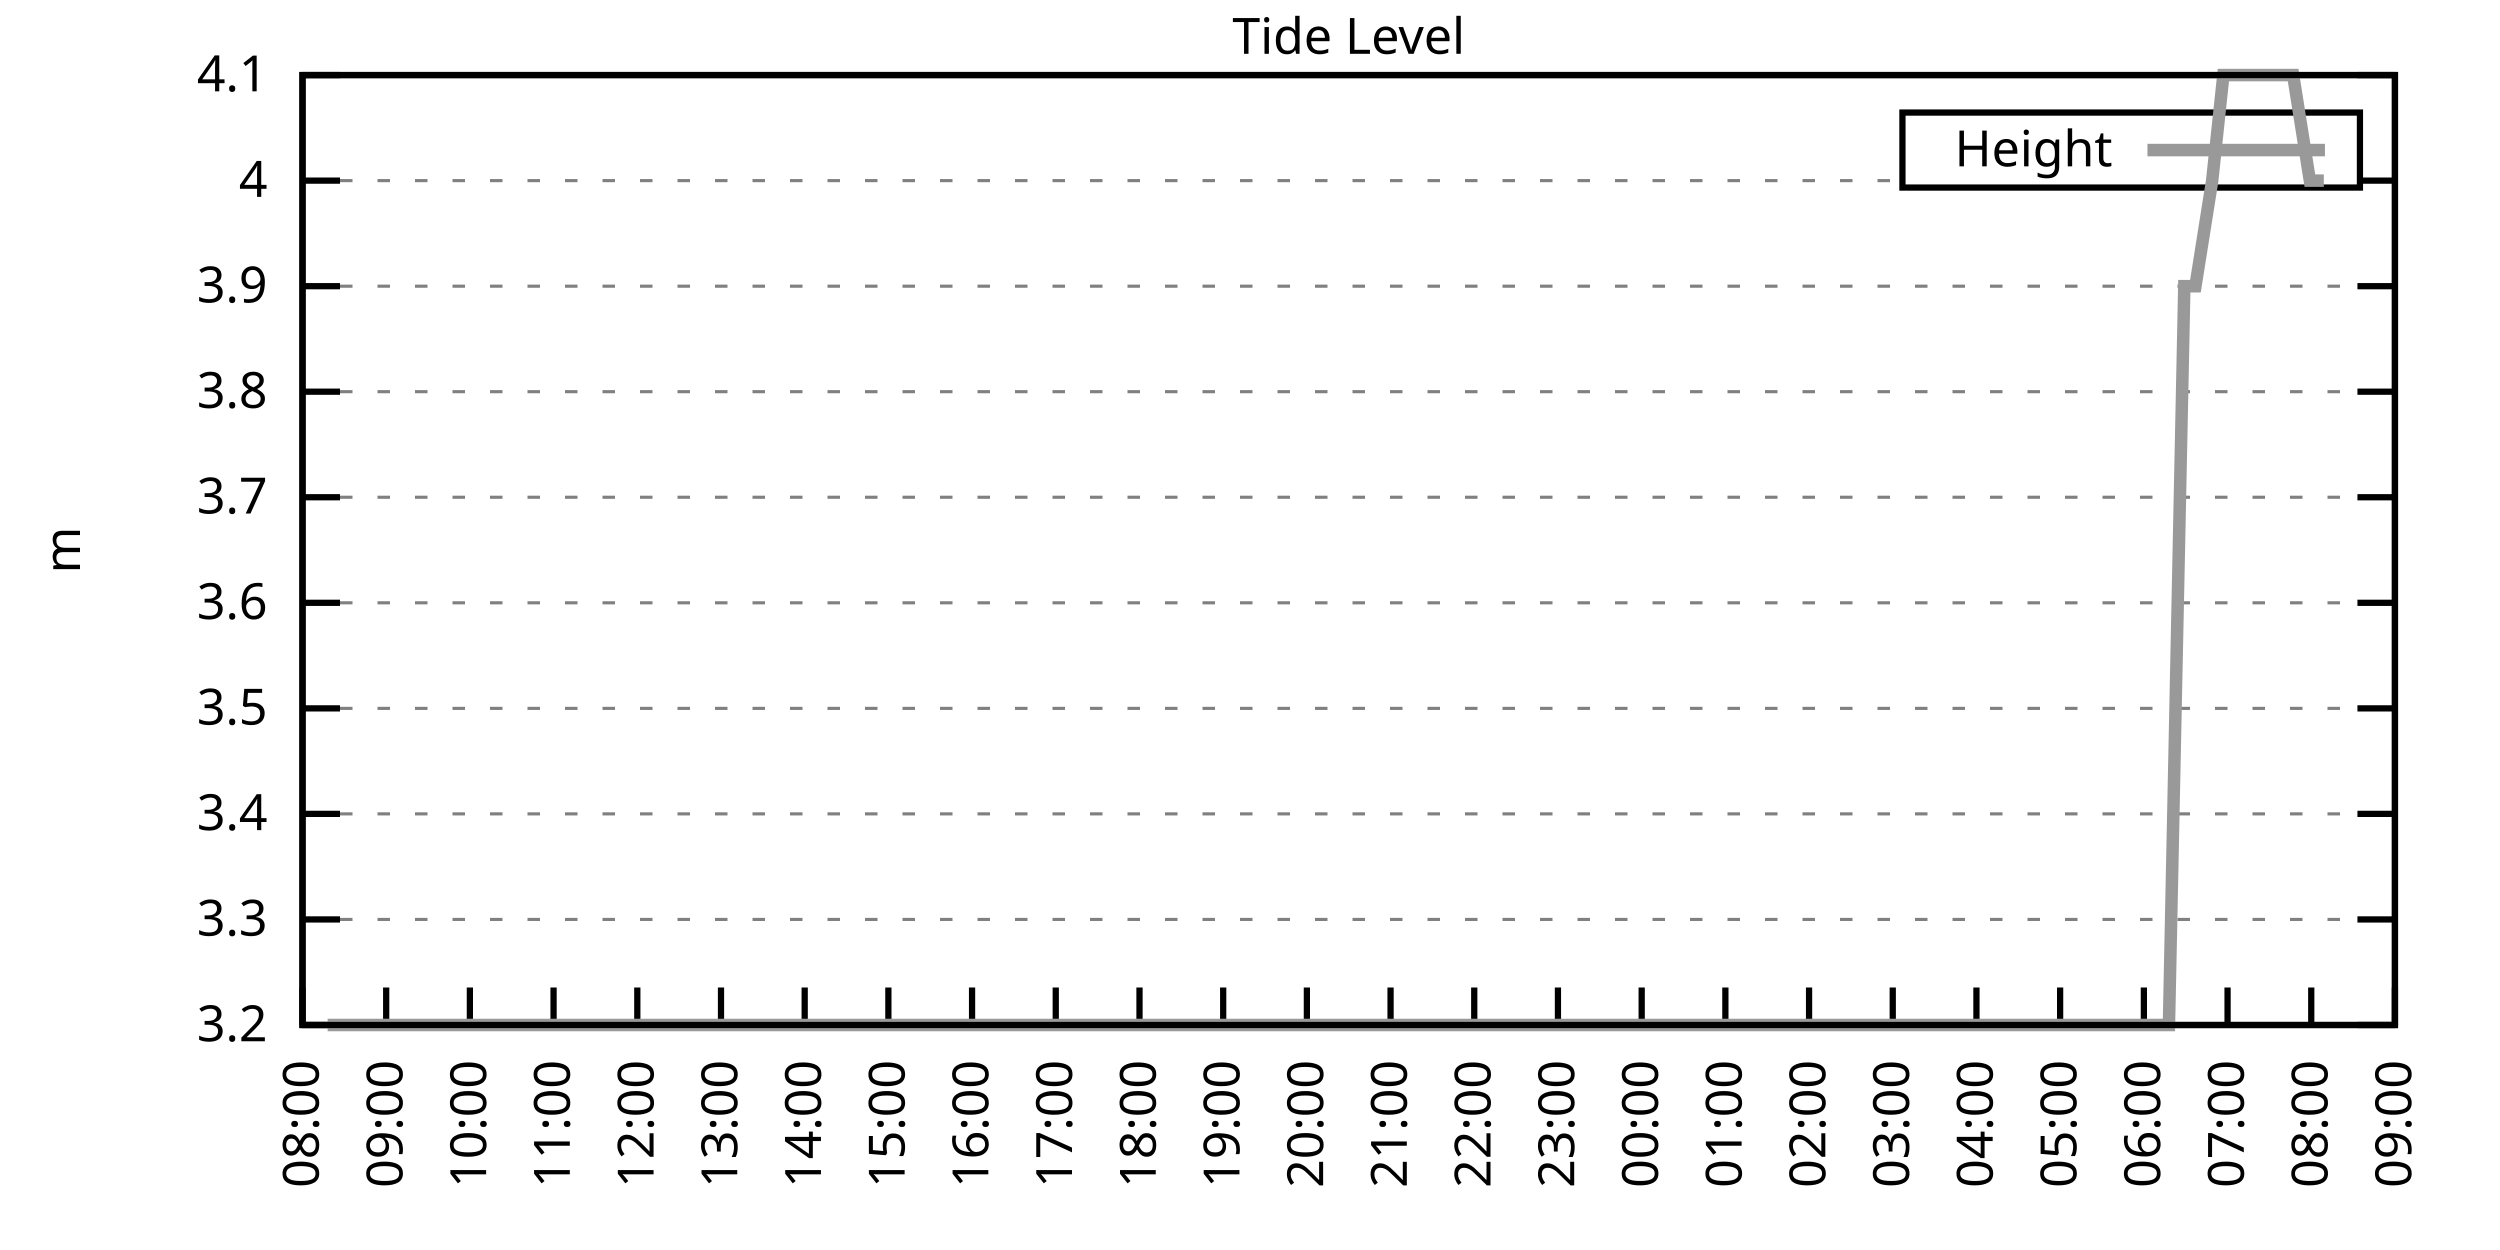
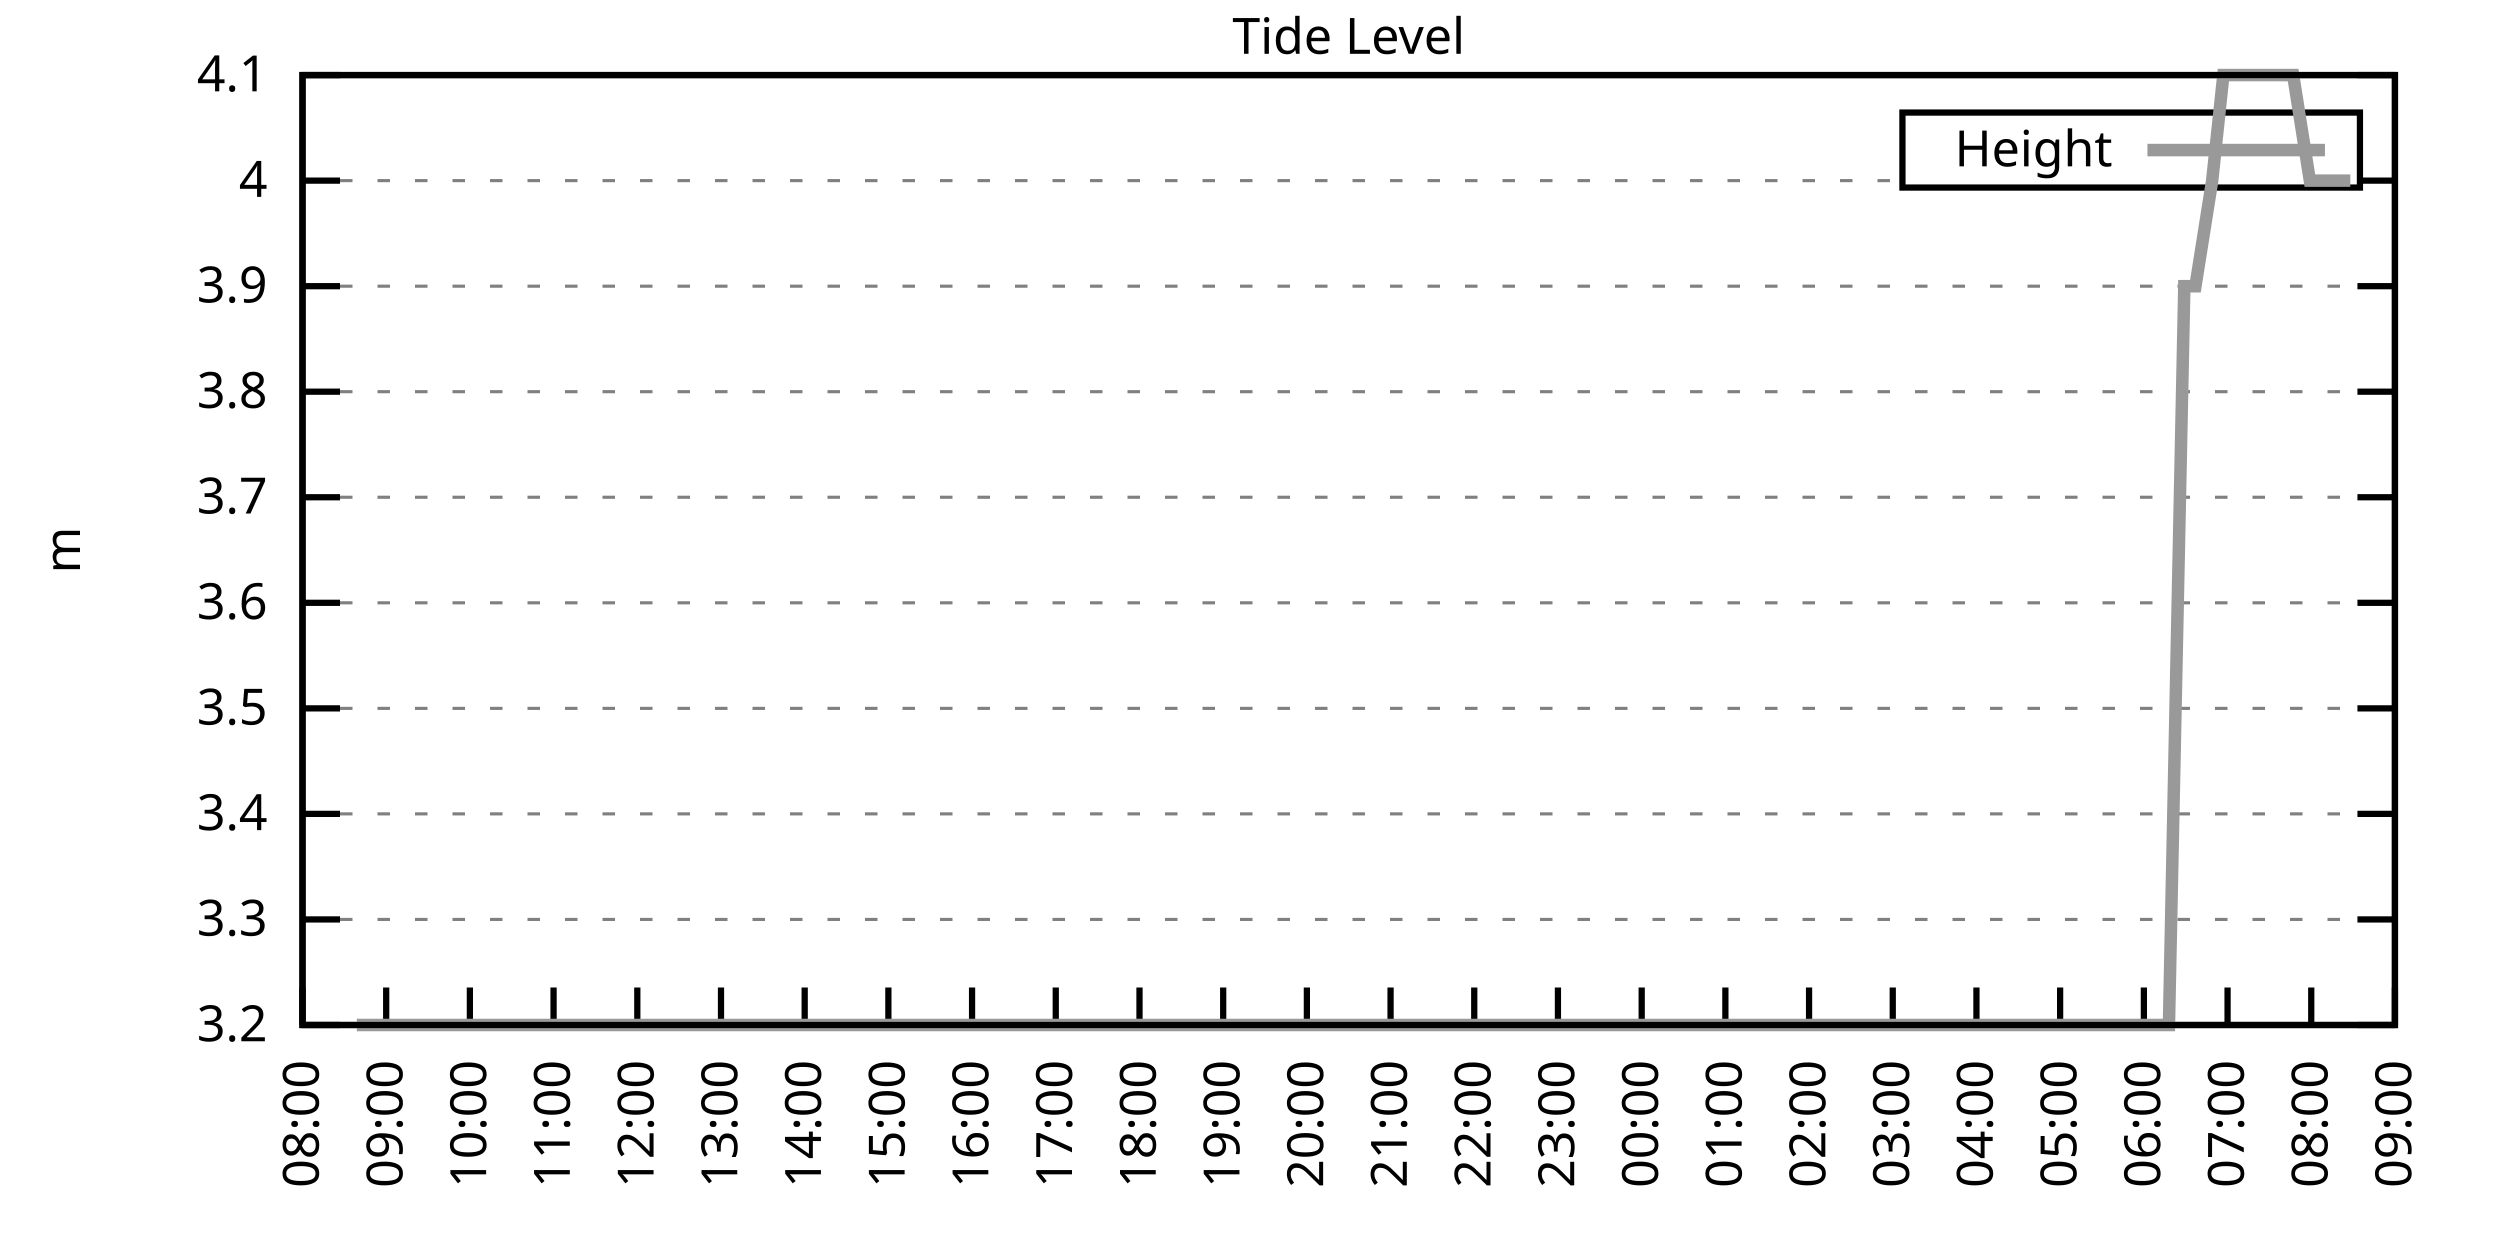
<svg xmlns="http://www.w3.org/2000/svg" xmlns:xlink="http://www.w3.org/1999/xlink" width="400" height="200" viewBox="0 0 400 200">
  <g id="gnuplot_canvas">
    <rect x="0" y="0" width="400" height="200" fill="none" />
    <defs>
      <circle id="gpDot" r="0.5" stroke-width="0.5" stroke="currentColor" />
      <path id="gpPt0" stroke-width="0.333" stroke="currentColor" d="M-1,0 h2 M0,-1 v2" />
      <path id="gpPt1" stroke-width="0.333" stroke="currentColor" d="M-1,-1 L1,1 M1,-1 L-1,1" />
      <path id="gpPt2" stroke-width="0.333" stroke="currentColor" d="M-1,0 L1,0 M0,-1 L0,1 M-1,-1 L1,1 M-1,1 L1,-1" />
      <rect id="gpPt3" stroke-width="0.333" stroke="currentColor" x="-1" y="-1" width="2" height="2" />
      <rect id="gpPt4" stroke-width="0.333" stroke="currentColor" fill="currentColor" x="-1" y="-1" width="2" height="2" />
      <circle id="gpPt5" stroke-width="0.333" stroke="currentColor" cx="0" cy="0" r="1" />
      <use xlink:href="#gpPt5" id="gpPt6" fill="currentColor" stroke="none" />
      <path id="gpPt7" stroke-width="0.333" stroke="currentColor" d="M0,-1.33 L-1.33,0.67 L1.33,0.67 z" />
      <use xlink:href="#gpPt7" id="gpPt8" fill="currentColor" stroke="none" />
      <use xlink:href="#gpPt7" id="gpPt9" stroke="currentColor" transform="rotate(180)" />
      <use xlink:href="#gpPt9" id="gpPt10" fill="currentColor" stroke="none" />
      <use xlink:href="#gpPt3" id="gpPt11" stroke="currentColor" transform="rotate(45)" />
      <use xlink:href="#gpPt11" id="gpPt12" fill="currentColor" stroke="none" />
      <path id="gpPt13" stroke-width="0.333" stroke="currentColor" d="M0,1.330 L1.265,0.411 L0.782,-1.067 L-0.782,-1.076 L-1.265,0.411 z" />
      <use xlink:href="#gpPt13" id="gpPt14" fill="currentColor" stroke="none" />
      <filter id="textbox" filterUnits="objectBoundingBox" x="0" y="0" height="1" width="1">
        <feFlood flood-color="white" flood-opacity="1" result="bgnd" />
        <feComposite in="SourceGraphic" in2="bgnd" operator="atop" />
      </filter>
      <filter id="greybox" filterUnits="objectBoundingBox" x="0" y="0" height="1" width="1">
        <feFlood flood-color="lightgrey" flood-opacity="1" result="grey" />
        <feComposite in="SourceGraphic" in2="grey" operator="atop" />
      </filter>
    </defs>
    <g fill="none" color="white" stroke="currentColor" stroke-width="1.00" stroke-linecap="butt" stroke-linejoin="miter">
</g>
    <g fill="none" color="black" stroke="currentColor" stroke-width="1.00" stroke-linecap="butt" stroke-linejoin="miter">
      <g stroke="none" shape-rendering="crispEdges">
        <polygon fill="rgb(255, 255, 255)" points="48.40,164.00 383.18,164.00 383.18,12.02 48.40,12.02 " />
      </g>
    </g>
    <g fill="none" color="black" stroke="currentColor" stroke-width="1.00" stroke-linecap="butt" stroke-linejoin="miter">
</g>
    <g fill="none" color="black" stroke="black" stroke-width="0.50" stroke-linecap="butt" stroke-linejoin="miter">
</g>
    <g fill="none" color="gray" stroke="currentColor" stroke-width="0.50" stroke-linecap="butt" stroke-linejoin="miter">
      <path stroke="gray" stroke-dasharray="2,4" class="gridline" d="M48.40,164.00 L383.19,164.00  " />
    </g>
    <g fill="none" color="gray" stroke="gray" stroke-width="1.00" stroke-linecap="butt" stroke-linejoin="miter">
</g>
    <g fill="none" color="black" stroke="currentColor" stroke-width="1.00" stroke-linecap="butt" stroke-linejoin="miter">
      <path stroke="black" d="M48.40,164.00 L54.40,164.00 M383.19,164.00 L377.19,164.00  " />
      <g transform="translate(42.80,166.60)" stroke="none" fill="black" font-family="Sans" font-size="8.00" text-anchor="end">
        <text>
          <tspan font-family="Sans"> 3.2</tspan>
        </text>
      </g>
    </g>
    <g fill="none" color="black" stroke="currentColor" stroke-width="1.00" stroke-linecap="butt" stroke-linejoin="miter">
</g>
    <g fill="none" color="black" stroke="black" stroke-width="0.50" stroke-linecap="butt" stroke-linejoin="miter">
</g>
    <g fill="none" color="gray" stroke="currentColor" stroke-width="0.50" stroke-linecap="butt" stroke-linejoin="miter">
      <path stroke="gray" stroke-dasharray="2,4" class="gridline" d="M48.40,147.11 L383.19,147.11  " />
    </g>
    <g fill="none" color="gray" stroke="gray" stroke-width="1.00" stroke-linecap="butt" stroke-linejoin="miter">
</g>
    <g fill="none" color="black" stroke="currentColor" stroke-width="1.00" stroke-linecap="butt" stroke-linejoin="miter">
      <path stroke="black" d="M48.40,147.11 L54.40,147.11 M383.19,147.11 L377.19,147.11  " />
      <g transform="translate(42.80,149.71)" stroke="none" fill="black" font-family="Sans" font-size="8.00" text-anchor="end">
        <text>
          <tspan font-family="Sans"> 3.3</tspan>
        </text>
      </g>
    </g>
    <g fill="none" color="black" stroke="currentColor" stroke-width="1.00" stroke-linecap="butt" stroke-linejoin="miter">
</g>
    <g fill="none" color="black" stroke="black" stroke-width="0.50" stroke-linecap="butt" stroke-linejoin="miter">
</g>
    <g fill="none" color="gray" stroke="currentColor" stroke-width="0.50" stroke-linecap="butt" stroke-linejoin="miter">
      <path stroke="gray" stroke-dasharray="2,4" class="gridline" d="M48.40,130.22 L383.19,130.22  " />
    </g>
    <g fill="none" color="gray" stroke="gray" stroke-width="1.00" stroke-linecap="butt" stroke-linejoin="miter">
</g>
    <g fill="none" color="black" stroke="currentColor" stroke-width="1.00" stroke-linecap="butt" stroke-linejoin="miter">
      <path stroke="black" d="M48.40,130.22 L54.40,130.22 M383.19,130.22 L377.19,130.22  " />
      <g transform="translate(42.80,132.82)" stroke="none" fill="black" font-family="Sans" font-size="8.00" text-anchor="end">
        <text>
          <tspan font-family="Sans"> 3.4</tspan>
        </text>
      </g>
    </g>
    <g fill="none" color="black" stroke="currentColor" stroke-width="1.00" stroke-linecap="butt" stroke-linejoin="miter">
</g>
    <g fill="none" color="black" stroke="black" stroke-width="0.50" stroke-linecap="butt" stroke-linejoin="miter">
</g>
    <g fill="none" color="gray" stroke="currentColor" stroke-width="0.50" stroke-linecap="butt" stroke-linejoin="miter">
      <path stroke="gray" stroke-dasharray="2,4" class="gridline" d="M48.40,113.34 L383.19,113.34  " />
    </g>
    <g fill="none" color="gray" stroke="gray" stroke-width="1.00" stroke-linecap="butt" stroke-linejoin="miter">
</g>
    <g fill="none" color="black" stroke="currentColor" stroke-width="1.00" stroke-linecap="butt" stroke-linejoin="miter">
      <path stroke="black" d="M48.40,113.34 L54.40,113.34 M383.19,113.34 L377.19,113.34  " />
      <g transform="translate(42.80,115.94)" stroke="none" fill="black" font-family="Sans" font-size="8.00" text-anchor="end">
        <text>
          <tspan font-family="Sans"> 3.5</tspan>
        </text>
      </g>
    </g>
    <g fill="none" color="black" stroke="currentColor" stroke-width="1.00" stroke-linecap="butt" stroke-linejoin="miter">
</g>
    <g fill="none" color="black" stroke="black" stroke-width="0.50" stroke-linecap="butt" stroke-linejoin="miter">
</g>
    <g fill="none" color="gray" stroke="currentColor" stroke-width="0.50" stroke-linecap="butt" stroke-linejoin="miter">
      <path stroke="gray" stroke-dasharray="2,4" class="gridline" d="M48.40,96.45 L383.19,96.45  " />
    </g>
    <g fill="none" color="gray" stroke="gray" stroke-width="1.00" stroke-linecap="butt" stroke-linejoin="miter">
</g>
    <g fill="none" color="black" stroke="currentColor" stroke-width="1.00" stroke-linecap="butt" stroke-linejoin="miter">
      <path stroke="black" d="M48.40,96.45 L54.40,96.45 M383.19,96.45 L377.19,96.45  " />
      <g transform="translate(42.80,99.05)" stroke="none" fill="black" font-family="Sans" font-size="8.00" text-anchor="end">
        <text>
          <tspan font-family="Sans"> 3.6</tspan>
        </text>
      </g>
    </g>
    <g fill="none" color="black" stroke="currentColor" stroke-width="1.00" stroke-linecap="butt" stroke-linejoin="miter">
</g>
    <g fill="none" color="black" stroke="black" stroke-width="0.50" stroke-linecap="butt" stroke-linejoin="miter">
</g>
    <g fill="none" color="gray" stroke="currentColor" stroke-width="0.50" stroke-linecap="butt" stroke-linejoin="miter">
      <path stroke="gray" stroke-dasharray="2,4" class="gridline" d="M48.40,79.56 L383.19,79.56  " />
    </g>
    <g fill="none" color="gray" stroke="gray" stroke-width="1.00" stroke-linecap="butt" stroke-linejoin="miter">
</g>
    <g fill="none" color="black" stroke="currentColor" stroke-width="1.00" stroke-linecap="butt" stroke-linejoin="miter">
      <path stroke="black" d="M48.40,79.56 L54.40,79.56 M383.19,79.56 L377.19,79.56  " />
      <g transform="translate(42.80,82.16)" stroke="none" fill="black" font-family="Sans" font-size="8.00" text-anchor="end">
        <text>
          <tspan font-family="Sans"> 3.7</tspan>
        </text>
      </g>
    </g>
    <g fill="none" color="black" stroke="currentColor" stroke-width="1.00" stroke-linecap="butt" stroke-linejoin="miter">
</g>
    <g fill="none" color="black" stroke="black" stroke-width="0.50" stroke-linecap="butt" stroke-linejoin="miter">
</g>
    <g fill="none" color="gray" stroke="currentColor" stroke-width="0.50" stroke-linecap="butt" stroke-linejoin="miter">
      <path stroke="gray" stroke-dasharray="2,4" class="gridline" d="M48.40,62.67 L383.19,62.67  " />
    </g>
    <g fill="none" color="gray" stroke="gray" stroke-width="1.00" stroke-linecap="butt" stroke-linejoin="miter">
</g>
    <g fill="none" color="black" stroke="currentColor" stroke-width="1.00" stroke-linecap="butt" stroke-linejoin="miter">
      <path stroke="black" d="M48.40,62.67 L54.40,62.67 M383.19,62.67 L377.19,62.67  " />
      <g transform="translate(42.80,65.27)" stroke="none" fill="black" font-family="Sans" font-size="8.00" text-anchor="end">
        <text>
          <tspan font-family="Sans"> 3.8</tspan>
        </text>
      </g>
    </g>
    <g fill="none" color="black" stroke="currentColor" stroke-width="1.00" stroke-linecap="butt" stroke-linejoin="miter">
</g>
    <g fill="none" color="black" stroke="black" stroke-width="0.50" stroke-linecap="butt" stroke-linejoin="miter">
</g>
    <g fill="none" color="gray" stroke="currentColor" stroke-width="0.50" stroke-linecap="butt" stroke-linejoin="miter">
      <path stroke="gray" stroke-dasharray="2,4" class="gridline" d="M48.40,45.79 L383.19,45.79  " />
    </g>
    <g fill="none" color="gray" stroke="gray" stroke-width="1.00" stroke-linecap="butt" stroke-linejoin="miter">
</g>
    <g fill="none" color="black" stroke="currentColor" stroke-width="1.00" stroke-linecap="butt" stroke-linejoin="miter">
      <path stroke="black" d="M48.40,45.79 L54.40,45.79 M383.19,45.79 L377.19,45.79  " />
      <g transform="translate(42.80,48.39)" stroke="none" fill="black" font-family="Sans" font-size="8.00" text-anchor="end">
        <text>
          <tspan font-family="Sans"> 3.9</tspan>
        </text>
      </g>
    </g>
    <g fill="none" color="black" stroke="currentColor" stroke-width="1.00" stroke-linecap="butt" stroke-linejoin="miter">
</g>
    <g fill="none" color="black" stroke="black" stroke-width="0.50" stroke-linecap="butt" stroke-linejoin="miter">
</g>
    <g fill="none" color="gray" stroke="currentColor" stroke-width="0.50" stroke-linecap="butt" stroke-linejoin="miter">
      <path stroke="gray" stroke-dasharray="2,4" class="gridline" d="M48.40,28.90 L304.39,28.90 M377.59,28.90 L383.19,28.90  " />
    </g>
    <g fill="none" color="gray" stroke="gray" stroke-width="1.00" stroke-linecap="butt" stroke-linejoin="miter">
</g>
    <g fill="none" color="black" stroke="currentColor" stroke-width="1.00" stroke-linecap="butt" stroke-linejoin="miter">
      <path stroke="black" d="M48.40,28.90 L54.40,28.90 M383.19,28.90 L377.19,28.90  " />
      <g transform="translate(42.80,31.50)" stroke="none" fill="black" font-family="Sans" font-size="8.00" text-anchor="end">
        <text>
          <tspan font-family="Sans"> 4</tspan>
        </text>
      </g>
    </g>
    <g fill="none" color="black" stroke="currentColor" stroke-width="1.00" stroke-linecap="butt" stroke-linejoin="miter">
</g>
    <g fill="none" color="black" stroke="black" stroke-width="0.50" stroke-linecap="butt" stroke-linejoin="miter">
</g>
    <g fill="none" color="gray" stroke="currentColor" stroke-width="0.50" stroke-linecap="butt" stroke-linejoin="miter">
      <path stroke="gray" stroke-dasharray="2,4" class="gridline" d="M48.40,12.01 L383.19,12.01  " />
    </g>
    <g fill="none" color="gray" stroke="gray" stroke-width="1.00" stroke-linecap="butt" stroke-linejoin="miter">
</g>
    <g fill="none" color="black" stroke="currentColor" stroke-width="1.00" stroke-linecap="butt" stroke-linejoin="miter">
      <path stroke="black" d="M48.40,12.01 L54.40,12.01 M383.19,12.01 L377.19,12.01  " />
      <g transform="translate(42.80,14.61)" stroke="none" fill="black" font-family="Sans" font-size="8.00" text-anchor="end">
        <text>
          <tspan font-family="Sans"> 4.1</tspan>
        </text>
      </g>
    </g>
    <g fill="none" color="black" stroke="currentColor" stroke-width="1.00" stroke-linecap="butt" stroke-linejoin="miter">
      <path stroke="black" d="M48.40,164.00 L48.40,158.00  " />
      <g transform="translate(51.00,169.60) rotate(270.00)" stroke="none" fill="black" font-family="Sans" font-size="8.00" text-anchor="end">
        <text>
          <tspan font-family="Sans">08:00</tspan>
        </text>
      </g>
    </g>
    <g fill="none" color="black" stroke="currentColor" stroke-width="1.00" stroke-linecap="butt" stroke-linejoin="miter">
      <path stroke="black" d="M61.79,164.00 L61.79,158.00  " />
      <g transform="translate(64.39,169.60) rotate(270.00)" stroke="none" fill="black" font-family="Sans" font-size="8.00" text-anchor="end">
        <text>
          <tspan font-family="Sans">09:00</tspan>
        </text>
      </g>
    </g>
    <g fill="none" color="black" stroke="currentColor" stroke-width="1.00" stroke-linecap="butt" stroke-linejoin="miter">
      <path stroke="black" d="M75.18,164.00 L75.18,158.00  " />
      <g transform="translate(77.78,169.60) rotate(270.00)" stroke="none" fill="black" font-family="Sans" font-size="8.00" text-anchor="end">
        <text>
          <tspan font-family="Sans">10:00</tspan>
        </text>
      </g>
    </g>
    <g fill="none" color="black" stroke="currentColor" stroke-width="1.00" stroke-linecap="butt" stroke-linejoin="miter">
      <path stroke="black" d="M88.57,164.00 L88.57,158.00  " />
      <g transform="translate(91.17,169.60) rotate(270.00)" stroke="none" fill="black" font-family="Sans" font-size="8.00" text-anchor="end">
        <text>
          <tspan font-family="Sans">11:00</tspan>
        </text>
      </g>
    </g>
    <g fill="none" color="black" stroke="currentColor" stroke-width="1.00" stroke-linecap="butt" stroke-linejoin="miter">
      <path stroke="black" d="M101.97,164.00 L101.97,158.00  " />
      <g transform="translate(104.57,169.60) rotate(270.00)" stroke="none" fill="black" font-family="Sans" font-size="8.00" text-anchor="end">
        <text>
          <tspan font-family="Sans">12:00</tspan>
        </text>
      </g>
    </g>
    <g fill="none" color="black" stroke="currentColor" stroke-width="1.00" stroke-linecap="butt" stroke-linejoin="miter">
      <path stroke="black" d="M115.36,164.00 L115.36,158.00  " />
      <g transform="translate(117.96,169.60) rotate(270.00)" stroke="none" fill="black" font-family="Sans" font-size="8.00" text-anchor="end">
        <text>
          <tspan font-family="Sans">13:00</tspan>
        </text>
      </g>
    </g>
    <g fill="none" color="black" stroke="currentColor" stroke-width="1.00" stroke-linecap="butt" stroke-linejoin="miter">
      <path stroke="black" d="M128.75,164.00 L128.75,158.00  " />
      <g transform="translate(131.35,169.60) rotate(270.00)" stroke="none" fill="black" font-family="Sans" font-size="8.00" text-anchor="end">
        <text>
          <tspan font-family="Sans">14:00</tspan>
        </text>
      </g>
    </g>
    <g fill="none" color="black" stroke="currentColor" stroke-width="1.00" stroke-linecap="butt" stroke-linejoin="miter">
      <path stroke="black" d="M142.14,164.00 L142.14,158.00  " />
      <g transform="translate(144.74,169.60) rotate(270.00)" stroke="none" fill="black" font-family="Sans" font-size="8.00" text-anchor="end">
        <text>
          <tspan font-family="Sans">15:00</tspan>
        </text>
      </g>
    </g>
    <g fill="none" color="black" stroke="currentColor" stroke-width="1.00" stroke-linecap="butt" stroke-linejoin="miter">
      <path stroke="black" d="M155.53,164.00 L155.53,158.00  " />
      <g transform="translate(158.13,169.60) rotate(270.00)" stroke="none" fill="black" font-family="Sans" font-size="8.00" text-anchor="end">
        <text>
          <tspan font-family="Sans">16:00</tspan>
        </text>
      </g>
    </g>
    <g fill="none" color="black" stroke="currentColor" stroke-width="1.00" stroke-linecap="butt" stroke-linejoin="miter">
      <path stroke="black" d="M168.92,164.00 L168.92,158.00  " />
      <g transform="translate(171.52,169.60) rotate(270.00)" stroke="none" fill="black" font-family="Sans" font-size="8.00" text-anchor="end">
        <text>
          <tspan font-family="Sans">17:00</tspan>
        </text>
      </g>
    </g>
    <g fill="none" color="black" stroke="currentColor" stroke-width="1.00" stroke-linecap="butt" stroke-linejoin="miter">
      <path stroke="black" d="M182.32,164.00 L182.32,158.00  " />
      <g transform="translate(184.92,169.60) rotate(270.00)" stroke="none" fill="black" font-family="Sans" font-size="8.00" text-anchor="end">
        <text>
          <tspan font-family="Sans">18:00</tspan>
        </text>
      </g>
    </g>
    <g fill="none" color="black" stroke="currentColor" stroke-width="1.00" stroke-linecap="butt" stroke-linejoin="miter">
      <path stroke="black" d="M195.71,164.00 L195.71,158.00  " />
      <g transform="translate(198.31,169.60) rotate(270.00)" stroke="none" fill="black" font-family="Sans" font-size="8.00" text-anchor="end">
        <text>
          <tspan font-family="Sans">19:00</tspan>
        </text>
      </g>
    </g>
    <g fill="none" color="black" stroke="currentColor" stroke-width="1.00" stroke-linecap="butt" stroke-linejoin="miter">
      <path stroke="black" d="M209.10,164.00 L209.10,158.00  " />
      <g transform="translate(211.70,169.60) rotate(270.00)" stroke="none" fill="black" font-family="Sans" font-size="8.00" text-anchor="end">
        <text>
          <tspan font-family="Sans">20:00</tspan>
        </text>
      </g>
    </g>
    <g fill="none" color="black" stroke="currentColor" stroke-width="1.00" stroke-linecap="butt" stroke-linejoin="miter">
      <path stroke="black" d="M222.49,164.00 L222.49,158.00  " />
      <g transform="translate(225.09,169.60) rotate(270.00)" stroke="none" fill="black" font-family="Sans" font-size="8.00" text-anchor="end">
        <text>
          <tspan font-family="Sans">21:00</tspan>
        </text>
      </g>
    </g>
    <g fill="none" color="black" stroke="currentColor" stroke-width="1.00" stroke-linecap="butt" stroke-linejoin="miter">
      <path stroke="black" d="M235.88,164.00 L235.88,158.00  " />
      <g transform="translate(238.48,169.60) rotate(270.00)" stroke="none" fill="black" font-family="Sans" font-size="8.00" text-anchor="end">
        <text>
          <tspan font-family="Sans">22:00</tspan>
        </text>
      </g>
    </g>
    <g fill="none" color="black" stroke="currentColor" stroke-width="1.00" stroke-linecap="butt" stroke-linejoin="miter">
      <path stroke="black" d="M249.27,164.00 L249.27,158.00  " />
      <g transform="translate(251.87,169.60) rotate(270.00)" stroke="none" fill="black" font-family="Sans" font-size="8.00" text-anchor="end">
        <text>
          <tspan font-family="Sans">23:00</tspan>
        </text>
      </g>
    </g>
    <g fill="none" color="black" stroke="currentColor" stroke-width="1.00" stroke-linecap="butt" stroke-linejoin="miter">
      <path stroke="black" d="M262.67,164.00 L262.67,158.00  " />
      <g transform="translate(265.27,169.60) rotate(270.00)" stroke="none" fill="black" font-family="Sans" font-size="8.00" text-anchor="end">
        <text>
          <tspan font-family="Sans">00:00</tspan>
        </text>
      </g>
    </g>
    <g fill="none" color="black" stroke="currentColor" stroke-width="1.00" stroke-linecap="butt" stroke-linejoin="miter">
      <path stroke="black" d="M276.06,164.00 L276.06,158.00  " />
      <g transform="translate(278.66,169.60) rotate(270.00)" stroke="none" fill="black" font-family="Sans" font-size="8.00" text-anchor="end">
        <text>
          <tspan font-family="Sans">01:00</tspan>
        </text>
      </g>
    </g>
    <g fill="none" color="black" stroke="currentColor" stroke-width="1.00" stroke-linecap="butt" stroke-linejoin="miter">
      <path stroke="black" d="M289.45,164.00 L289.45,158.00  " />
      <g transform="translate(292.05,169.60) rotate(270.00)" stroke="none" fill="black" font-family="Sans" font-size="8.00" text-anchor="end">
        <text>
          <tspan font-family="Sans">02:00</tspan>
        </text>
      </g>
    </g>
    <g fill="none" color="black" stroke="currentColor" stroke-width="1.00" stroke-linecap="butt" stroke-linejoin="miter">
      <path stroke="black" d="M302.84,164.00 L302.84,158.00  " />
      <g transform="translate(305.44,169.60) rotate(270.00)" stroke="none" fill="black" font-family="Sans" font-size="8.00" text-anchor="end">
        <text>
          <tspan font-family="Sans">03:00</tspan>
        </text>
      </g>
    </g>
    <g fill="none" color="black" stroke="currentColor" stroke-width="1.00" stroke-linecap="butt" stroke-linejoin="miter">
      <path stroke="black" d="M316.23,164.00 L316.23,158.00  " />
      <g transform="translate(318.83,169.60) rotate(270.00)" stroke="none" fill="black" font-family="Sans" font-size="8.00" text-anchor="end">
        <text>
          <tspan font-family="Sans">04:00</tspan>
        </text>
      </g>
    </g>
    <g fill="none" color="black" stroke="currentColor" stroke-width="1.00" stroke-linecap="butt" stroke-linejoin="miter">
      <path stroke="black" d="M329.62,164.00 L329.62,158.00  " />
      <g transform="translate(332.22,169.60) rotate(270.00)" stroke="none" fill="black" font-family="Sans" font-size="8.00" text-anchor="end">
        <text>
          <tspan font-family="Sans">05:00</tspan>
        </text>
      </g>
    </g>
    <g fill="none" color="black" stroke="currentColor" stroke-width="1.00" stroke-linecap="butt" stroke-linejoin="miter">
      <path stroke="black" d="M343.02,164.00 L343.02,158.00  " />
      <g transform="translate(345.62,169.60) rotate(270.00)" stroke="none" fill="black" font-family="Sans" font-size="8.00" text-anchor="end">
        <text>
          <tspan font-family="Sans">06:00</tspan>
        </text>
      </g>
    </g>
    <g fill="none" color="black" stroke="currentColor" stroke-width="1.00" stroke-linecap="butt" stroke-linejoin="miter">
      <path stroke="black" d="M356.41,164.00 L356.41,158.00  " />
      <g transform="translate(359.01,169.60) rotate(270.00)" stroke="none" fill="black" font-family="Sans" font-size="8.00" text-anchor="end">
        <text>
          <tspan font-family="Sans">07:00</tspan>
        </text>
      </g>
    </g>
    <g fill="none" color="black" stroke="currentColor" stroke-width="1.00" stroke-linecap="butt" stroke-linejoin="miter">
      <path stroke="black" d="M369.80,164.00 L369.80,158.00  " />
      <g transform="translate(372.40,169.60) rotate(270.00)" stroke="none" fill="black" font-family="Sans" font-size="8.00" text-anchor="end">
        <text>
          <tspan font-family="Sans">08:00</tspan>
        </text>
      </g>
    </g>
    <g fill="none" color="black" stroke="currentColor" stroke-width="1.00" stroke-linecap="butt" stroke-linejoin="miter">
      <path stroke="black" d="M383.19,164.00 L383.19,158.00  " />
      <g transform="translate(385.79,169.60) rotate(270.00)" stroke="none" fill="black" font-family="Sans" font-size="8.00" text-anchor="end">
        <text>
          <tspan font-family="Sans">09:00</tspan>
        </text>
      </g>
    </g>
    <g fill="none" color="black" stroke="currentColor" stroke-width="1.00" stroke-linecap="butt" stroke-linejoin="miter">
</g>
    <g fill="none" color="black" stroke="currentColor" stroke-width="1.00" stroke-linecap="butt" stroke-linejoin="miter">
      <path stroke="black" d="M48.40,12.01 L48.40,164.00 L383.19,164.00 L383.19,12.01 L48.40,12.01 Z  " />
    </g>
    <g fill="none" color="black" stroke="currentColor" stroke-width="1.00" stroke-linecap="butt" stroke-linejoin="miter">
</g>
    <g fill="none" color="black" stroke="currentColor" stroke-width="1.00" stroke-linecap="butt" stroke-linejoin="miter">
      <path stroke="black" d="M304.39,30.01 L304.39,18.01 L377.59,18.01 L377.59,30.01 L304.39,30.01 Z  " />
    </g>
    <g id="Tide_level_plot_1">
      <g fill="none" color="white" stroke="black" stroke-width="2.00" stroke-linecap="butt" stroke-linejoin="miter">
</g>
      <g fill="none" color="black" stroke="currentColor" stroke-width="2.00" stroke-linecap="butt" stroke-linejoin="miter">
        <g transform="translate(337.99,26.61)" stroke="none" fill="black" font-family="Sans" font-size="8.00" text-anchor="end">
          <text>
            <tspan font-family="Sans">Height</tspan>
          </text>
        </g>
      </g>
      <g fill="none" color="black" stroke="currentColor" stroke-width="2.00" stroke-linecap="butt" stroke-linejoin="miter">
-         <path stroke="rgb(153, 153, 153)" d="M343.59,24.01 L371.99,24.01 M52.42,164.00 L54.65,164.00 L57.10,164.00 L58.89,164.00 L61.35,164.00 L63.80,164.00   L68.04,164.00 L70.27,164.00 L72.50,164.00 L74.74,164.00 L76.97,164.00 L79.20,164.00 L81.66,164.00 L83.89,164.00   L86.12,164.00 L88.35,164.00 L90.58,164.00 L92.82,164.00 L94.60,164.00 L97.28,164.00 L99.51,164.00 L101.74,164.00   L103.75,164.00 L105.76,164.00 L108.22,164.00 L110.22,164.00 L112.68,164.00 L115.13,164.00 L117.37,164.00 L119.38,164.00   L121.83,164.00 L123.84,164.00 L126.07,164.00 L128.53,164.00 L130.31,164.00 L132.77,164.00 L135.00,164.00 L137.23,164.00   L139.69,164.00 L141.92,164.00 L144.15,164.00 L146.38,164.00 L148.61,164.00 L150.40,164.00 L152.85,164.00 L155.09,164.00   L157.54,164.00 L159.77,164.00 L162.01,164.00 L164.01,164.00 L166.47,164.00 L168.70,164.00 L170.93,164.00 L173.17,164.00   L174.95,164.00 L177.63,164.00 L179.86,164.00 L181.65,164.00 L184.32,164.00 L186.56,164.00 L188.79,164.00 L191.02,164.00   L193.25,164.00 L195.04,164.00 L197.72,164.00 L199.73,164.00 L202.18,164.00 L204.19,164.00 L206.42,164.00 L208.88,164.00   L211.11,164.00 L212.89,164.00 L215.35,164.00 L217.58,164.00 L220.04,164.00 L222.27,164.00 L224.28,164.00 L226.73,164.00   L228.74,164.00 L231.20,164.00 L233.20,164.00 L235.66,164.00 L237.44,164.00 L239.90,164.00 L242.36,164.00 L244.59,164.00   L246.82,164.00 L248.83,164.00 L250.84,164.00 L253.29,164.00 L255.52,164.00 L257.76,164.00 L260.21,164.00 L262.44,164.00   L264.67,164.00 L266.91,164.00 L269.14,164.00 L271.37,164.00 L273.60,164.00 L275.83,164.00 L277.40,164.00 L279.85,164.00   L282.31,164.00 L284.54,164.00 L286.77,164.00 L289.00,164.00 L291.01,164.00 L293.24,164.00 L297.93,164.00 L299.94,164.00   L301.95,164.00 L304.85,164.00 L307.08,164.00 L308.87,164.00 L311.54,164.00 L313.78,164.00 L316.01,164.00 L318.24,164.00   L320.25,164.00 L322.70,164.00 L324.94,164.00 L327.17,164.00 L329.18,164.00 L331.63,164.00 L333.42,164.00 L335.65,164.00   L337.88,164.00 L340.34,164.00 L342.35,164.00 L344.80,164.00 L347.03,164.00 L349.49,45.79 L351.27,45.79 L353.95,28.90   L355.74,12.01 L358.19,12.01 L360.20,12.01 L362.88,12.01 L365.11,12.01 L366.90,12.01 L369.58,28.90 L371.81,28.90    " />
+         <path stroke="rgb(153, 153, 153)" d="M343.59,24.01 L371.99,24.01 M57.10,164.00 L58.89,164.00 L61.35,164.00 L63.80,164.00 L68.04,164.00 L70.27,164.00   L72.50,164.00 L74.74,164.00 L76.97,164.00 L79.20,164.00 L81.66,164.00 L83.89,164.00 L86.12,164.00 L88.35,164.00   L90.58,164.00 L92.82,164.00 L94.60,164.00 L97.28,164.00 L99.51,164.00 L101.74,164.00 L103.75,164.00 L105.76,164.00   L108.22,164.00 L110.22,164.00 L112.68,164.00 L115.13,164.00 L117.37,164.00 L119.38,164.00 L121.83,164.00 L123.84,164.00   L126.07,164.00 L128.53,164.00 L130.31,164.00 L132.77,164.00 L135.00,164.00 L137.23,164.00 L139.69,164.00 L141.92,164.00   L144.15,164.00 L146.38,164.00 L148.61,164.00 L150.40,164.00 L152.85,164.00 L155.09,164.00 L157.54,164.00 L159.77,164.00   L162.01,164.00 L164.01,164.00 L166.47,164.00 L168.70,164.00 L170.93,164.00 L173.17,164.00 L174.95,164.00 L177.63,164.00   L179.86,164.00 L181.65,164.00 L184.32,164.00 L186.56,164.00 L188.79,164.00 L191.02,164.00 L193.25,164.00 L195.04,164.00   L197.72,164.00 L199.73,164.00 L202.18,164.00 L204.19,164.00 L206.42,164.00 L208.88,164.00 L211.11,164.00 L212.89,164.00   L215.35,164.00 L217.58,164.00 L220.04,164.00 L222.27,164.00 L224.28,164.00 L226.73,164.00 L228.74,164.00 L231.20,164.00   L233.20,164.00 L235.66,164.00 L237.44,164.00 L239.90,164.00 L242.36,164.00 L244.59,164.00 L246.82,164.00 L248.83,164.00   L250.84,164.00 L253.29,164.00 L255.52,164.00 L257.76,164.00 L260.21,164.00 L262.44,164.00 L264.67,164.00 L266.91,164.00   L269.14,164.00 L271.37,164.00 L273.60,164.00 L275.83,164.00 L277.40,164.00 L279.85,164.00 L282.31,164.00 L284.54,164.00   L286.77,164.00 L289.00,164.00 L291.01,164.00 L293.24,164.00 L297.93,164.00 L299.94,164.00 L301.95,164.00 L304.85,164.00   L307.08,164.00 L308.87,164.00 L311.54,164.00 L313.78,164.00 L316.01,164.00 L318.24,164.00 L320.25,164.00 L322.70,164.00   L324.94,164.00 L327.17,164.00 L329.18,164.00 L331.63,164.00 L333.42,164.00 L335.65,164.00 L337.88,164.00 L340.34,164.00   L342.35,164.00 L344.80,164.00 L347.03,164.00 L349.49,45.79 L351.27,45.79 L353.95,28.90 L355.74,12.01 L358.19,12.01   L360.20,12.01 L362.88,12.01 L365.11,12.01 L366.90,12.01 L369.58,28.90 L371.81,28.90 L374.04,28.90 L376.05,28.90    " />
      </g>
    </g>
    <g fill="none" color="black" stroke="currentColor" stroke-width="2.00" stroke-linecap="butt" stroke-linejoin="miter">
</g>
    <g fill="none" color="black" stroke="black" stroke-width="1.00" stroke-linecap="butt" stroke-linejoin="miter">
</g>
    <g fill="none" color="black" stroke="currentColor" stroke-width="1.00" stroke-linecap="butt" stroke-linejoin="miter">
      <path stroke="black" d="M48.40,12.01 L48.40,164.00 L383.19,164.00 L383.19,12.01 L48.40,12.01 Z  " />
      <g transform="translate(12.80,88.01) rotate(270.00)" stroke="none" fill="black" font-family="Sans" font-size="8.00" text-anchor="middle">
        <text>
          <tspan font-family="Sans">m</tspan>
        </text>
      </g>
    </g>
    <g fill="none" color="black" stroke="currentColor" stroke-width="1.00" stroke-linecap="butt" stroke-linejoin="miter">
</g>
    <g fill="none" color="black" stroke="currentColor" stroke-width="1.00" stroke-linecap="butt" stroke-linejoin="miter">
      <g transform="translate(215.79,8.61)" stroke="none" fill="black" font-family="Sans" font-size="8.00" text-anchor="middle">
        <text>
          <tspan font-family="Sans">Tide Level</tspan>
        </text>
      </g>
    </g>
    <g fill="none" color="black" stroke="currentColor" stroke-width="1.00" stroke-linecap="butt" stroke-linejoin="miter">
</g>
  </g>
</svg>
